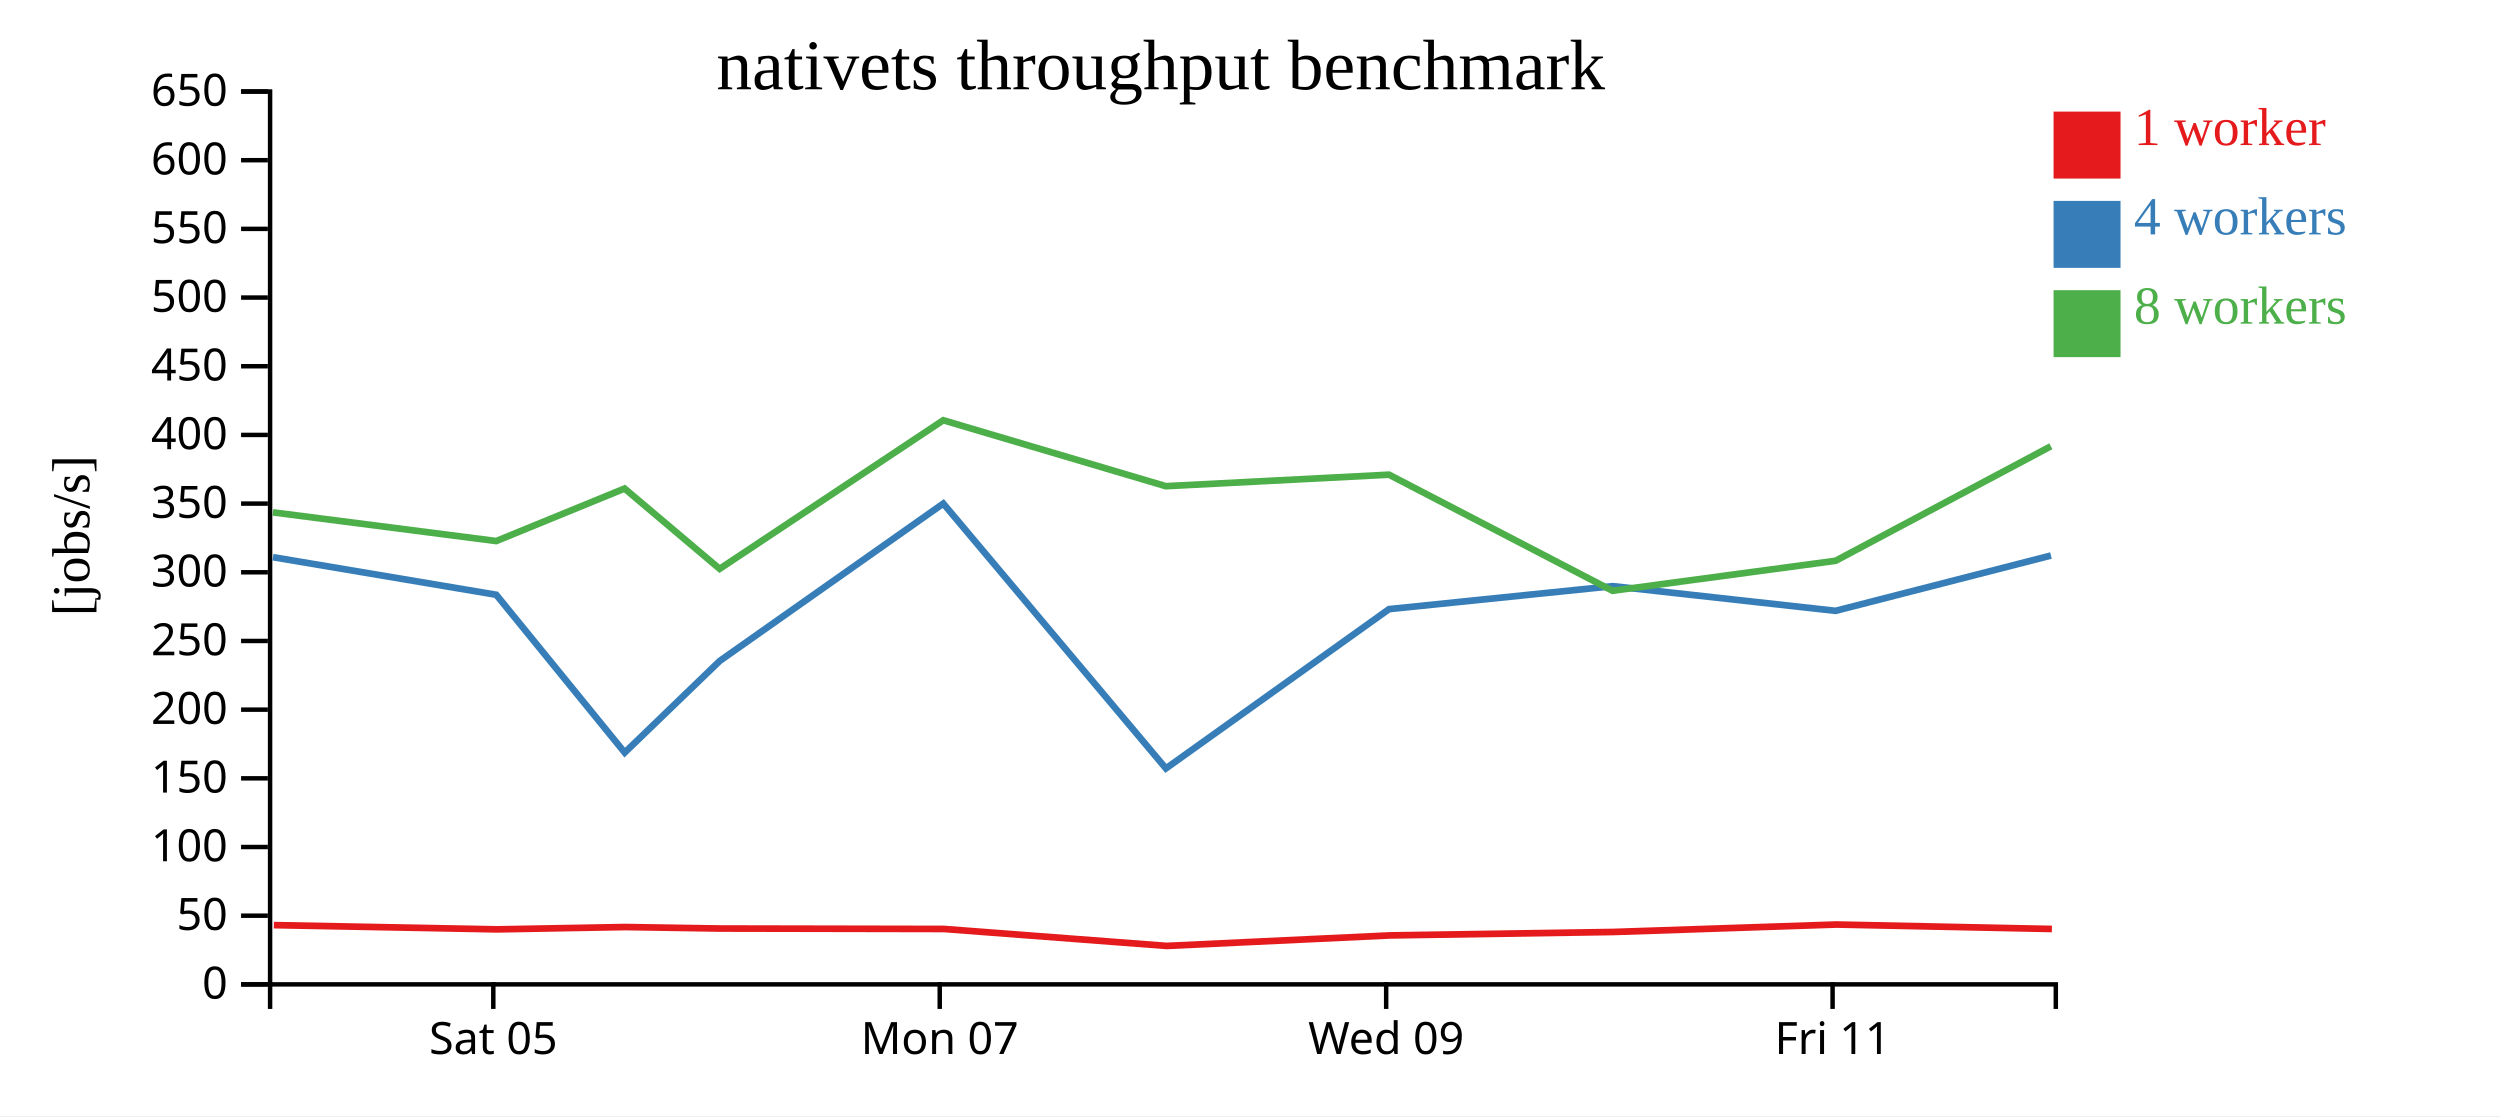
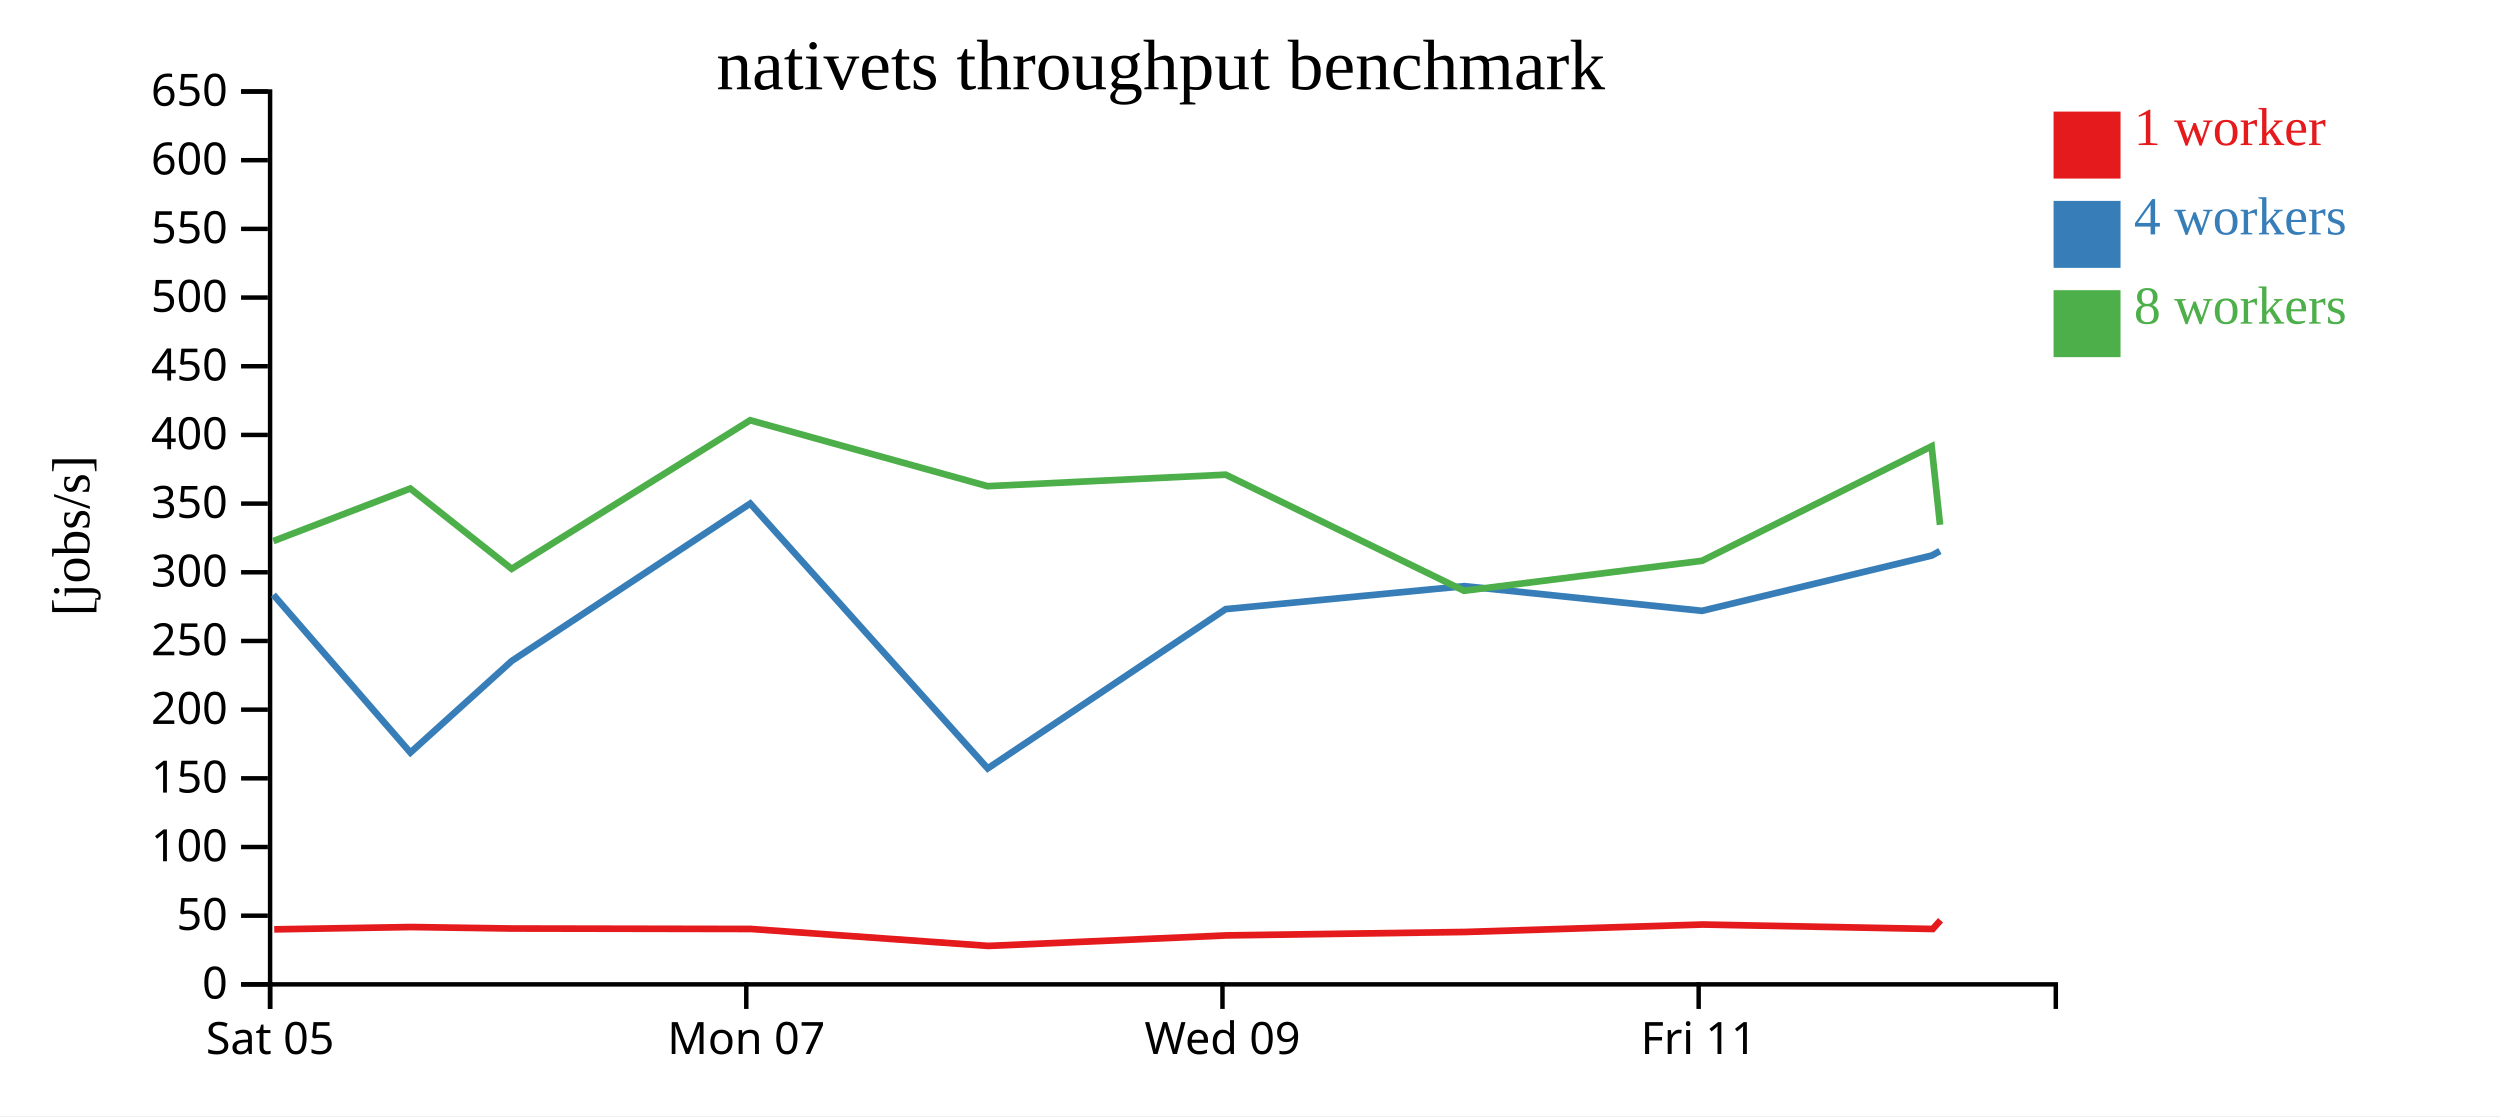
<svg xmlns="http://www.w3.org/2000/svg" width="560" height="250">
  <rect width="100%" height="100%" fill="white" />
  <g transform="translate(60,20)">
    <g transform="translate(0,200)" fill="none" font-size="10" font-family="sans-serif" text-anchor="middle">
      <path class="domain" stroke="currentColor" d="M0.5,6V0.5H400.5V6" />
-       <g class="tick" opacity="1" transform="translate(50.5,0)">
+       <g class="tick" opacity="1" transform="translate(0.5,0)">
        <line stroke="currentColor" y2="6" />
        <text fill="currentColor" y="9" dy="0.71em">Sat 05</text>
      </g>
-       <g class="tick" opacity="1" transform="translate(150.5,0)">
+       <g class="tick" opacity="1" transform="translate(107.1667,0)">
        <line stroke="currentColor" y2="6" />
        <text fill="currentColor" y="9" dy="0.71em">Mon 07</text>
      </g>
-       <g class="tick" opacity="1" transform="translate(250.5,0)">
+       <g class="tick" opacity="1" transform="translate(213.8333,0)">
        <line stroke="currentColor" y2="6" />
        <text fill="currentColor" y="9" dy="0.71em">Wed 09</text>
      </g>
-       <g class="tick" opacity="1" transform="translate(350.5,0)">
+       <g class="tick" opacity="1" transform="translate(320.5,0)">
        <line stroke="currentColor" y2="6" />
        <text fill="currentColor" y="9" dy="0.71em">Fri 11</text>
      </g>
    </g>
    <g fill="none" font-size="10" font-family="sans-serif" text-anchor="end">
      <path class="domain" stroke="currentColor" d="M-6,200.5H0.5V0.5H-6" />
      <g class="tick" opacity="1" transform="translate(0,200.5)">
        <line stroke="currentColor" x2="-6" />
        <text fill="currentColor" x="-9" dy="0.32em">0</text>
      </g>
      <g class="tick" opacity="1" transform="translate(0,185.1154)">
        <line stroke="currentColor" x2="-6" />
        <text fill="currentColor" x="-9" dy="0.32em">50</text>
      </g>
      <g class="tick" opacity="1" transform="translate(0,169.7308)">
        <line stroke="currentColor" x2="-6" />
        <text fill="currentColor" x="-9" dy="0.32em">100</text>
      </g>
      <g class="tick" opacity="1" transform="translate(0,154.3462)">
        <line stroke="currentColor" x2="-6" />
        <text fill="currentColor" x="-9" dy="0.32em">150</text>
      </g>
      <g class="tick" opacity="1" transform="translate(0,138.9615)">
        <line stroke="currentColor" x2="-6" />
        <text fill="currentColor" x="-9" dy="0.32em">200</text>
      </g>
      <g class="tick" opacity="1" transform="translate(0,123.5769)">
        <line stroke="currentColor" x2="-6" />
        <text fill="currentColor" x="-9" dy="0.32em">250</text>
      </g>
      <g class="tick" opacity="1" transform="translate(0,108.1923)">
        <line stroke="currentColor" x2="-6" />
        <text fill="currentColor" x="-9" dy="0.32em">300</text>
      </g>
      <g class="tick" opacity="1" transform="translate(0,92.80769)">
        <line stroke="currentColor" x2="-6" />
        <text fill="currentColor" x="-9" dy="0.32em">350</text>
      </g>
      <g class="tick" opacity="1" transform="translate(0,77.42308)">
        <line stroke="currentColor" x2="-6" />
        <text fill="currentColor" x="-9" dy="0.32em">400</text>
      </g>
      <g class="tick" opacity="1" transform="translate(0,62.03846)">
        <line stroke="currentColor" x2="-6" />
        <text fill="currentColor" x="-9" dy="0.32em">450</text>
      </g>
      <g class="tick" opacity="1" transform="translate(0,46.65385)">
        <line stroke="currentColor" x2="-6" />
        <text fill="currentColor" x="-9" dy="0.32em">500</text>
      </g>
      <g class="tick" opacity="1" transform="translate(0,31.26923)">
        <line stroke="currentColor" x2="-6" />
        <text fill="currentColor" x="-9" dy="0.32em">550</text>
      </g>
      <g class="tick" opacity="1" transform="translate(0,15.88462)">
        <line stroke="currentColor" x2="-6" />
        <text fill="currentColor" x="-9" dy="0.32em">600</text>
      </g>
      <g class="tick" opacity="1" transform="translate(0,0.5)">
        <line stroke="currentColor" x2="-6" />
        <text fill="currentColor" x="-9" dy="0.32em">650</text>
      </g>
    </g>
    <text text-anchor="middle" style="font-size: 12px" transform="rotate(-90)" y="-40" x="-100">[jobs/s]</text>
    <text text-anchor="middle" style="font-size: 16px" y="0" x="200">nativets throughput benchmark</text>
-     <path class="line" fill="none" stroke="#e41a1c" stroke-width="1.5" d="M1.339,187.226L51.337,188.176L80.048,187.657L101.402,187.99L151.476,188.091L201.305,191.885L251.311,189.533L301.366,188.764L351.342,187.095L399.622,188.091" />
-     <path class="line" fill="none" stroke="#377eb8" stroke-width="1.5" d="M1.147,104.813L51.158,113.228L79.932,148.579L101.223,128.045L151.294,92.796L201.165,152.13L251.141,116.445L301.242,111.298L351.165,116.829L399.414,104.438" />
-     <path class="line" fill="none" stroke="#4daf4a" stroke-width="1.5" d="M1.128,94.77L51.153,101.196L79.903,89.432L101.196,107.419L151.288,74.137L201.141,88.906L251.142,86.328L301.196,112.33L351.176,105.616L399.392,79.964" />
+     <path class="line" fill="none" stroke="#e41a1c" stroke-width="1.5" d="M1.427,188.176L32.052,187.657L54.828,187.99L108.241,188.091L161.392,191.885L214.732,189.533L268.124,188.764L321.432,187.095L372.93,188.091L374.685,186.14" />
+     <path class="line" fill="none" stroke="#377eb8" stroke-width="1.5" d="M1.236,113.228L31.927,148.579L54.638,128.045L108.047,92.796L161.243,152.13L214.55,116.445L267.991,111.298L321.242,116.829L372.709,104.438L374.55,103.429" />
+     <path class="line" fill="none" stroke="#4daf4a" stroke-width="1.5" d="M1.23,101.196L31.896,89.432L54.609,107.419L108.04,74.137L161.217,88.906L214.551,86.328L267.942,112.33L321.254,105.616L372.685,79.964L374.57,97.561" />
    <rect class="dot" x="400" y="5" width="15" height="15" style="fill: #e41a1c;" />
    <rect class="dot" x="400" y="25" width="15" height="15" style="fill: #377eb8;" />
    <rect class="dot" x="400" y="45" width="15" height="15" style="fill: #4daf4a;" />
    <text class="label" x="418" y="12.5" style="fill: #e41a1c; alignment-baseline: middle;" text-anchor="left">1 worker</text>
    <text class="label" x="418" y="32.5" style="fill: #377eb8; alignment-baseline: middle;" text-anchor="left">4 workers</text>
    <text class="label" x="418" y="52.5" style="fill: #4daf4a; alignment-baseline: middle;" text-anchor="left">8 workers</text>
  </g>
</svg>
